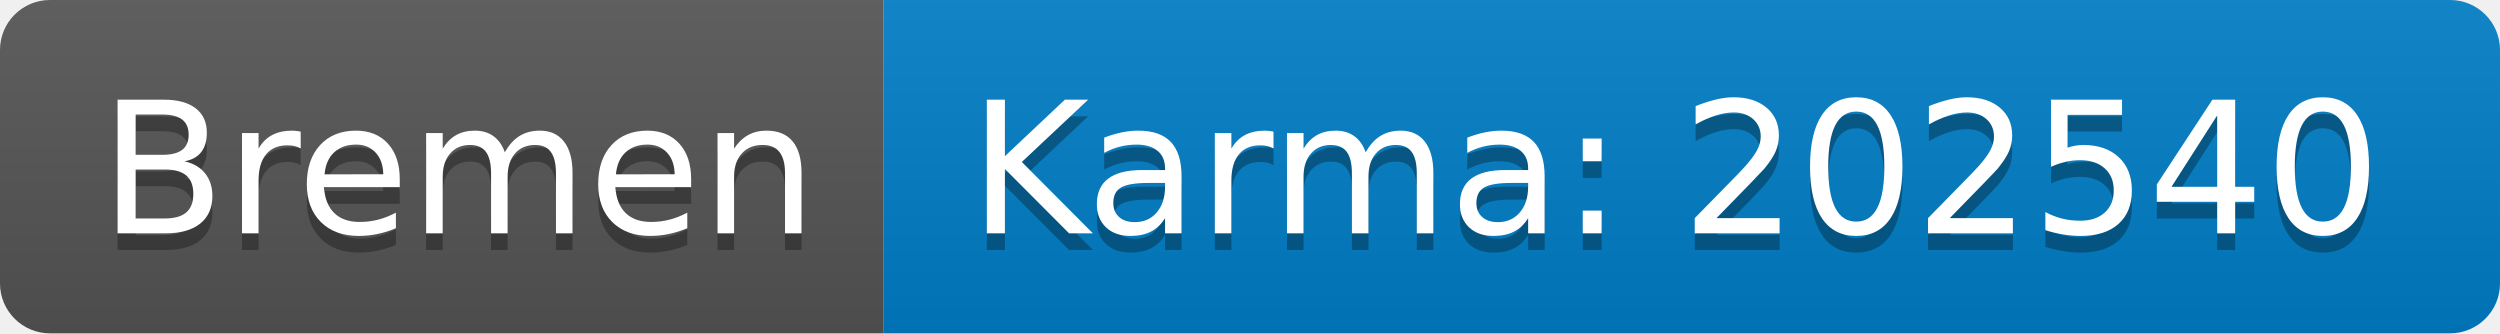
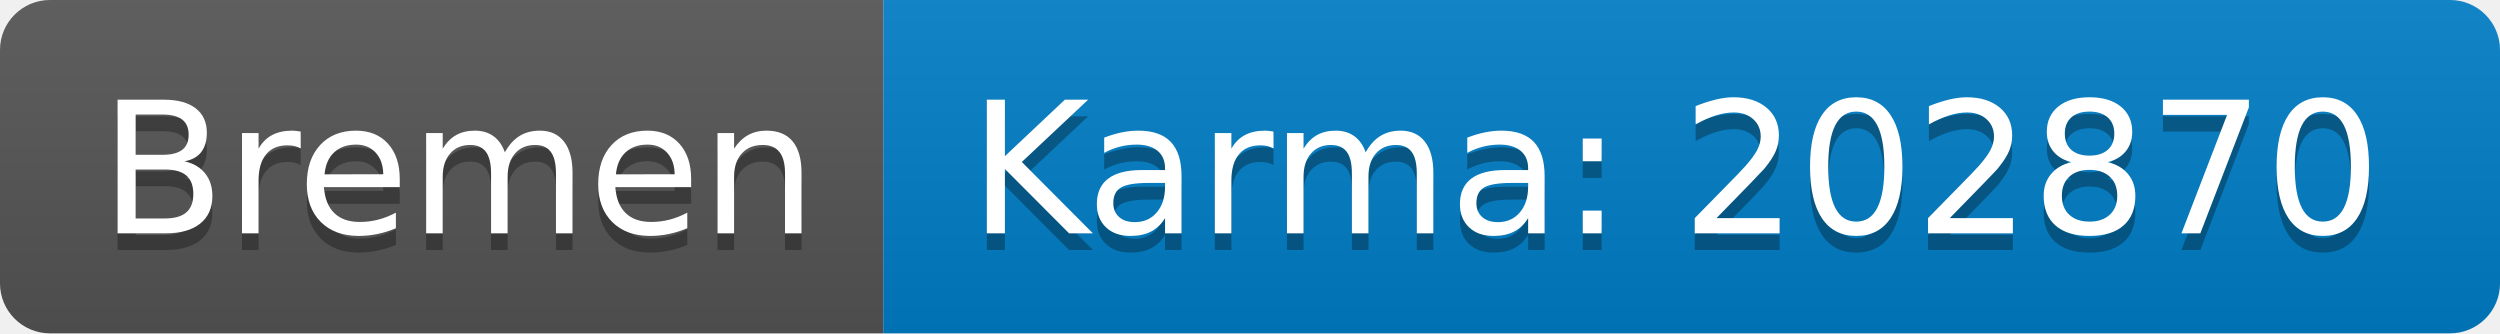
<svg xmlns="http://www.w3.org/2000/svg" width="150" height="20">
  <linearGradient id="b" x2="0" y2="100%">
    <stop offset="0" stop-color="#bbb" stop-opacity=".1" />
    <stop offset="1" stop-opacity=".1" />
  </linearGradient>
  <clipPath id="a">
    <rect width="150" height="20" rx="3" fill="#fff" />
  </clipPath>
  <g clip-path="url(#a)">
    <path fill="#555" d="M0 0h53v20H0z" />
    <path fill="#007ec6" d="M53 0h97v20H53z" />
    <path fill="url(#b)" d="M0 0h150v20H0z" />
  </g>
  <g fill="#fff" text-anchor="middle" font-family="DejaVu Sans,Verdana,Geneva,sans-serif" font-size="110">
    <text x="275" y="150" fill="#010101" fill-opacity=".3" transform="scale(.1)" textLength="430">Bremen</text>
    <text x="275" y="140" transform="scale(.1)" textLength="430">Bremen</text>
-     <text x="1005" y="150" fill="#010101" fill-opacity=".3" transform="scale(.1)" textLength="870">Karma: 202540</text>
-     <text x="1005" y="140" transform="scale(.1)" textLength="870">Karma: 202540</text>
+     <text x="1005" y="150" fill="#010101" fill-opacity=".3" transform="scale(.1)" textLength="870">Karma: 202870</text>
+     <text x="1005" y="140" transform="scale(.1)" textLength="870">Karma: 202870</text>
  </g>
</svg>
